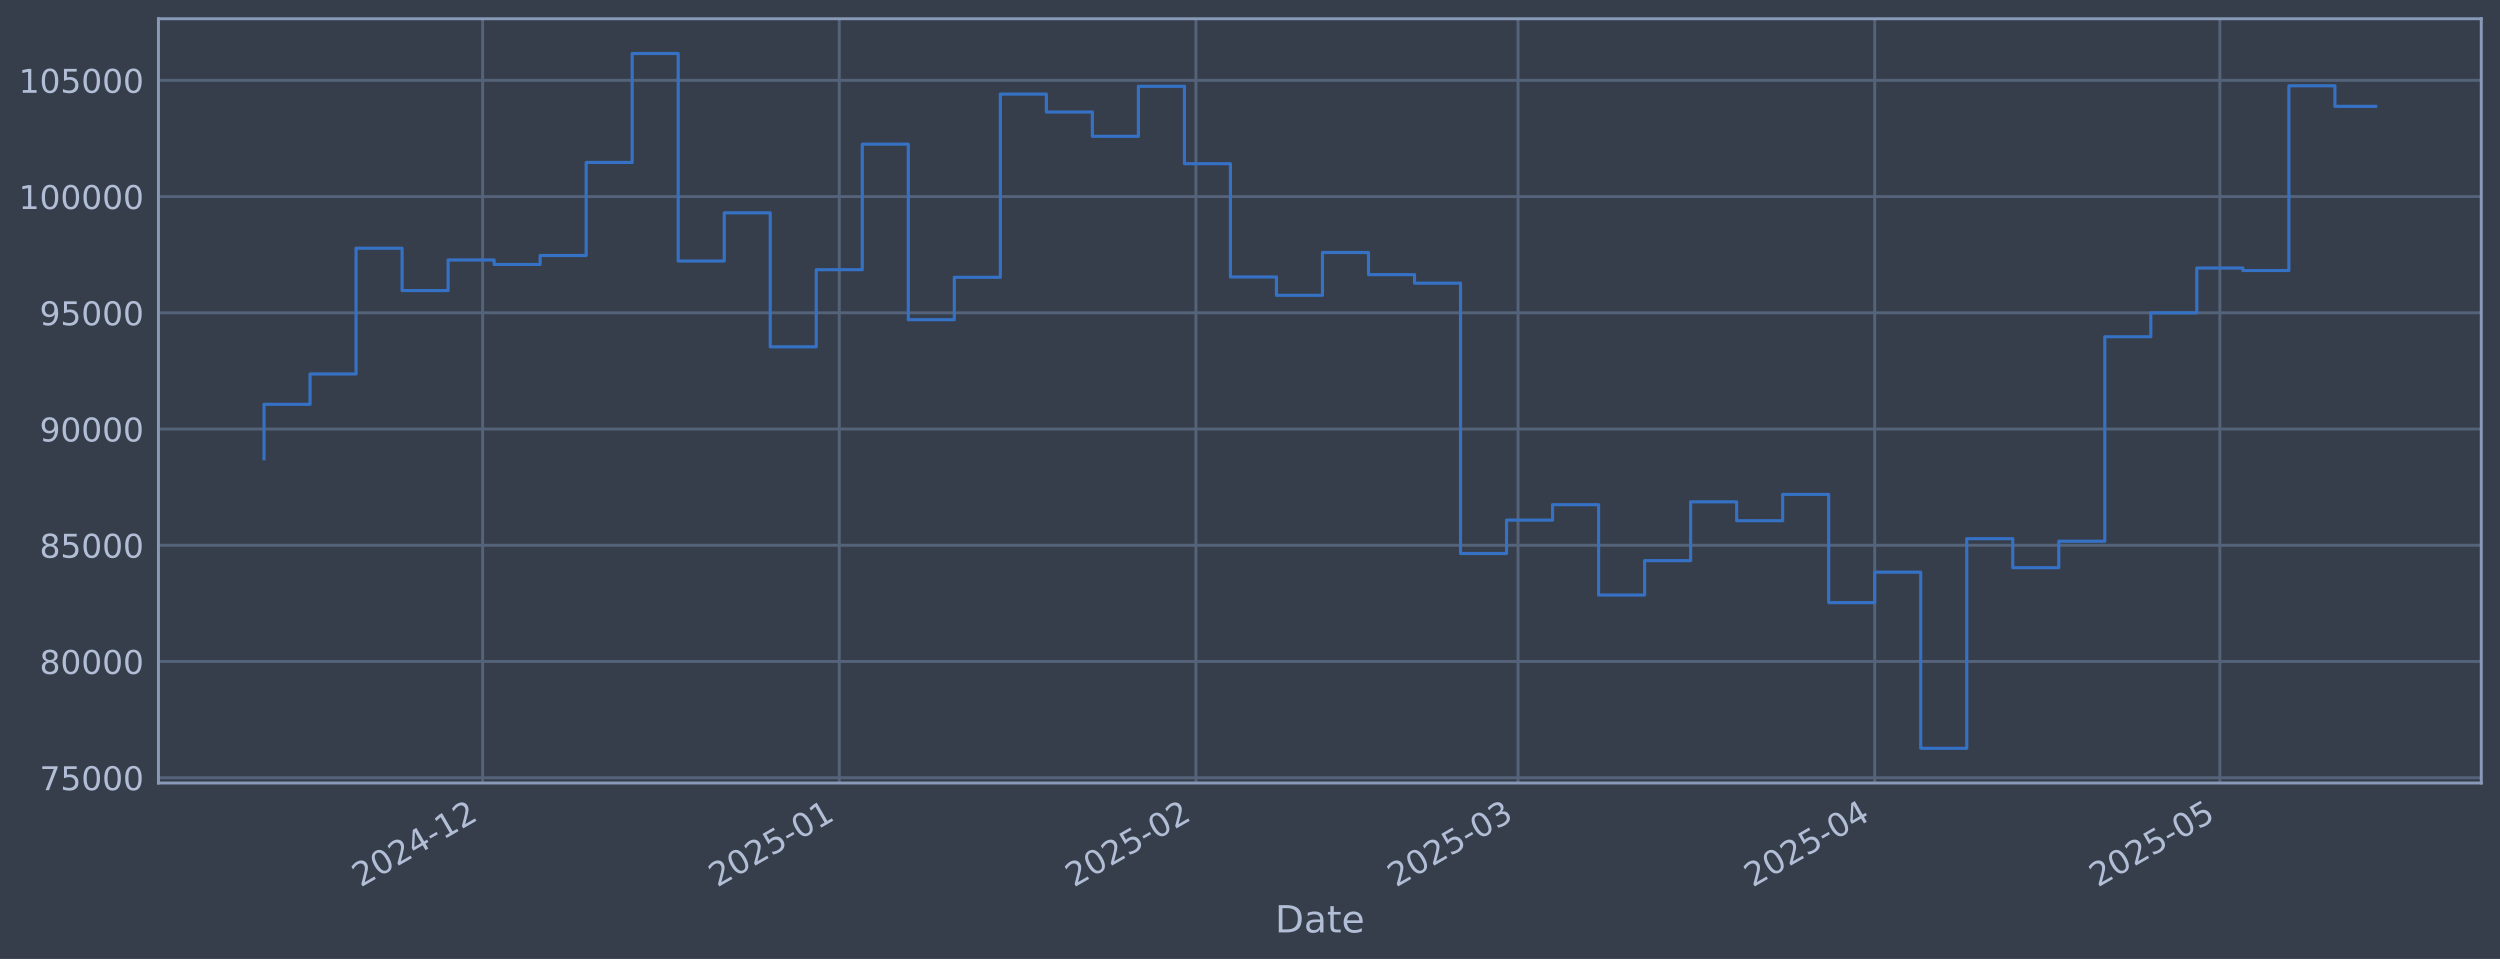
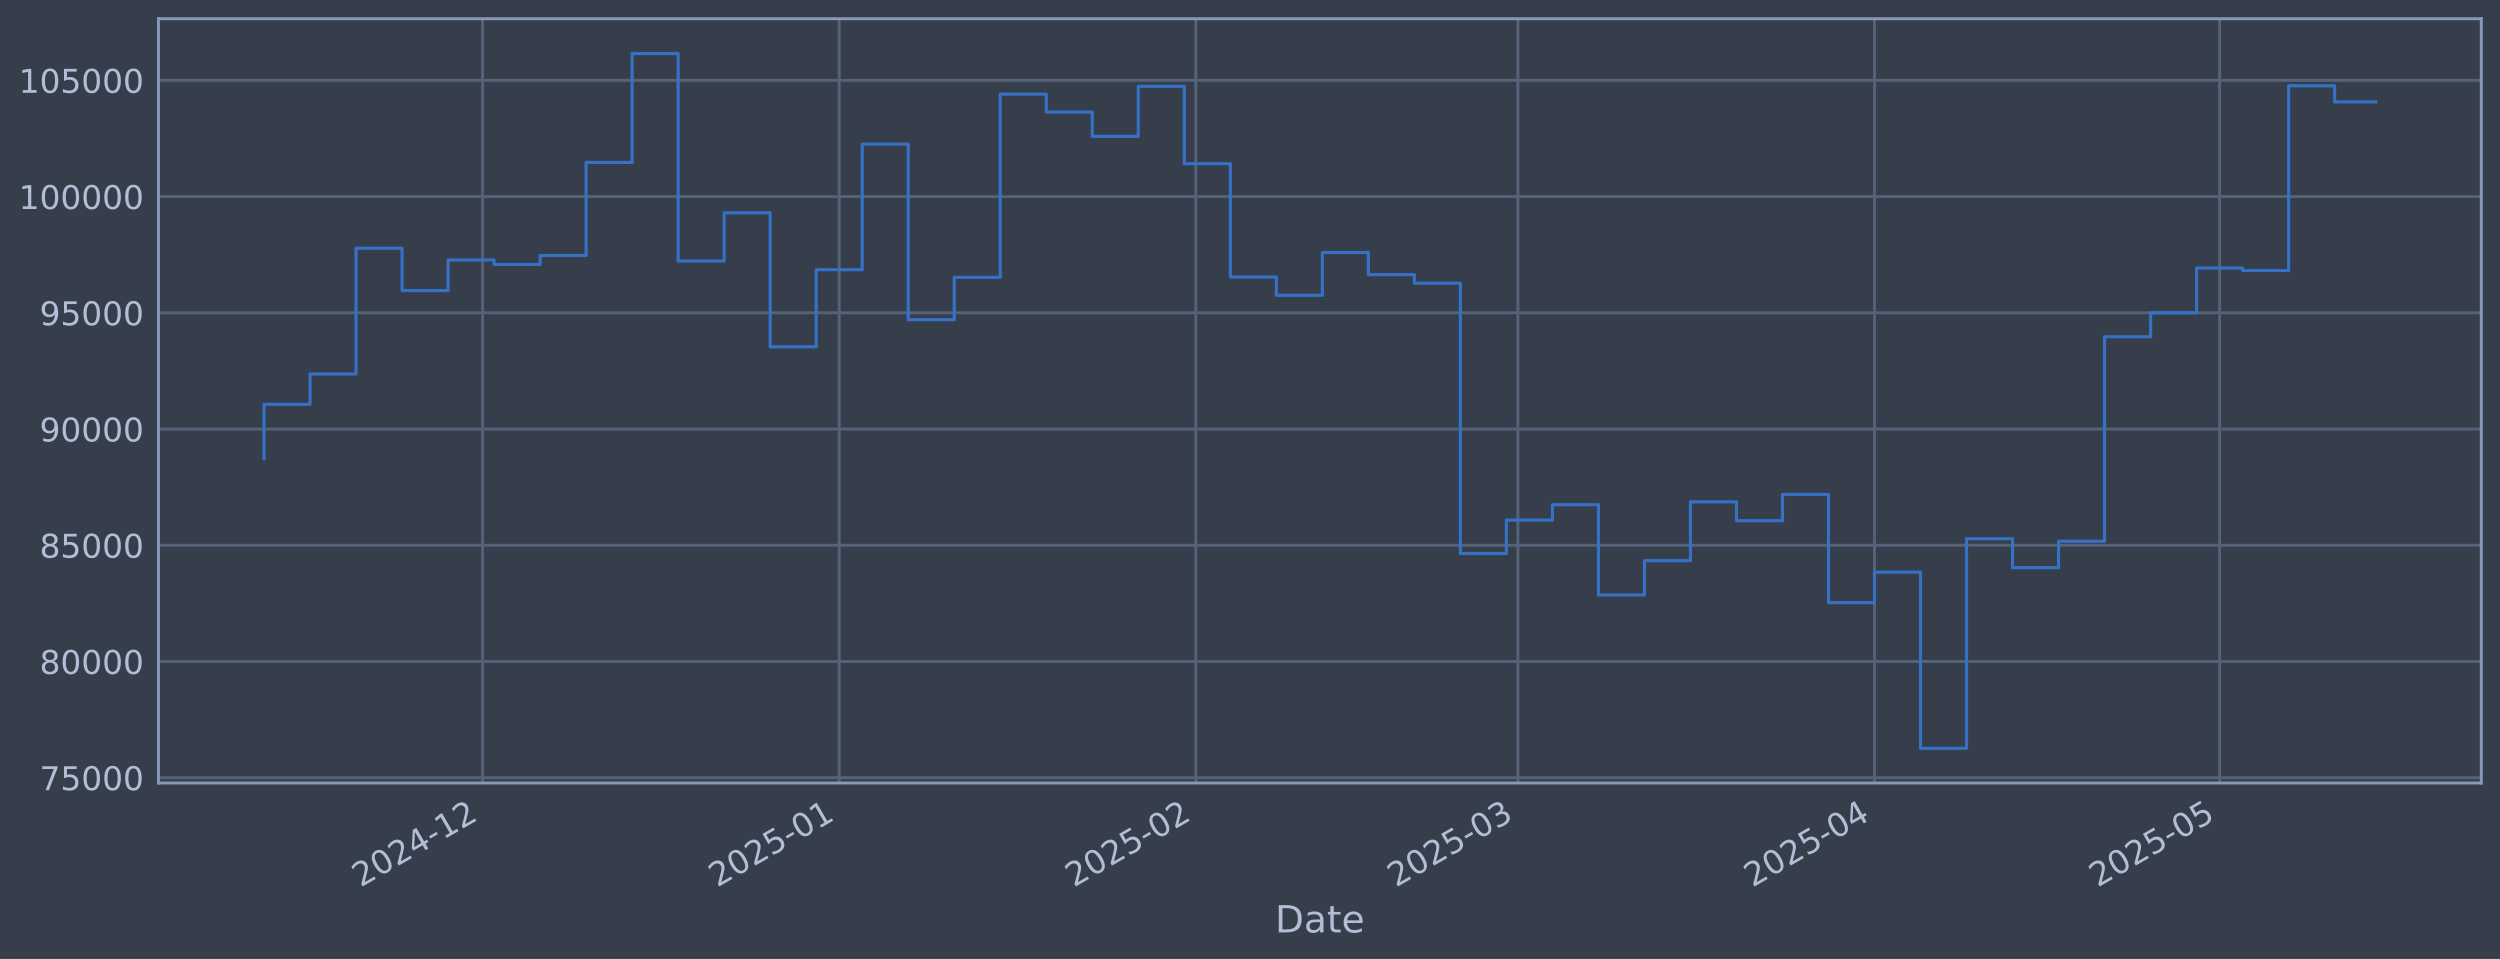
<svg xmlns="http://www.w3.org/2000/svg" xmlns:xlink="http://www.w3.org/1999/xlink" width="960.9pt" height="368.58pt" viewBox="0 0 960.9 368.58" version="1.1">
  <defs>
    <style type="text/css">*{stroke-linejoin: round; stroke-linecap: butt}</style>
  </defs>
  <g id="figure_1">
    <g id="patch_1">
      <path d="M 0 368.58  L 960.9 368.58  L 960.9 0  L 0 0  z " style="fill: #373e4b" />
    </g>
    <g id="axes_1">
      <g id="patch_2">
        <path d="M 60.901 300.96  L 953.701 300.96  L 953.701 7.2  L 60.901 7.2  z " style="fill: #373e4b" />
      </g>
      <g id="matplotlib.axis_1">
        <g id="xtick_1">
          <g id="line2d_1">
-             <path d="M 185.5 300.96  L 185.5 7.2  " clip-path="url(#p7a3f0c2517)" style="fill: none; stroke: #546379; stroke-width: 1.12; stroke-linecap: square" />
+             <path d="M 185.49 300.96  L 185.49 7.2  " clip-path="url(#p58f17afc71)" style="fill: none; stroke: #546379; stroke-width: 1.12; stroke-linecap: square" />
          </g>
          <g id="line2d_2" />
          <g id="text_1">
-             <g style="fill: #b1bed6" transform="translate(138.5965 341.1745) rotate(-30) scale(0.126 -0.126)">
+             <g style="fill: #b1bed6" transform="translate(138.5865 341.1745) rotate(-30) scale(0.126 -0.126)">
              <defs>
                <path id="DejaVuSans-32" d="M 1228 531  L 3431 531  L 3431 0  L 469 0  L 469 531  Q 828 903 1448 1529  Q 2069 2156 2228 2338  Q 2531 2678 2651 2914  Q 2772 3150 2772 3378  Q 2772 3750 2511 3984  Q 2250 4219 1831 4219  Q 1534 4219 1204 4116  Q 875 4013 500 3803  L 500 4441  Q 881 4594 1212 4672  Q 1544 4750 1819 4750  Q 2544 4750 2975 4387  Q 3406 4025 3406 3419  Q 3406 3131 3298 2873  Q 3191 2616 2906 2266  Q 2828 2175 2409 1742  Q 1991 1309 1228 531  z " transform="scale(0.015625)" />
                <path id="DejaVuSans-30" d="M 2034 4250  Q 1547 4250 1301 3770  Q 1056 3291 1056 2328  Q 1056 1369 1301 889  Q 1547 409 2034 409  Q 2525 409 2770 889  Q 3016 1369 3016 2328  Q 3016 3291 2770 3770  Q 2525 4250 2034 4250  z M 2034 4750  Q 2819 4750 3233 4129  Q 3647 3509 3647 2328  Q 3647 1150 3233 529  Q 2819 -91 2034 -91  Q 1250 -91 836 529  Q 422 1150 422 2328  Q 422 3509 836 4129  Q 1250 4750 2034 4750  z " transform="scale(0.015625)" />
                <path id="DejaVuSans-34" d="M 2419 4116  L 825 1625  L 2419 1625  L 2419 4116  z M 2253 4666  L 3047 4666  L 3047 1625  L 3713 1625  L 3713 1100  L 3047 1100  L 3047 0  L 2419 0  L 2419 1100  L 313 1100  L 313 1709  L 2253 4666  z " transform="scale(0.015625)" />
                <path id="DejaVuSans-2d" d="M 313 2009  L 1997 2009  L 1997 1497  L 313 1497  L 313 2009  z " transform="scale(0.015625)" />
                <path id="DejaVuSans-31" d="M 794 531  L 1825 531  L 1825 4091  L 703 3866  L 703 4441  L 1819 4666  L 2450 4666  L 2450 531  L 3481 531  L 3481 0  L 794 0  L 794 531  z " transform="scale(0.015625)" />
              </defs>
              <use xlink:href="#DejaVuSans-32" />
              <use xlink:href="#DejaVuSans-30" transform="translate(63.62305 0)" />
              <use xlink:href="#DejaVuSans-32" transform="translate(127.2461 0)" />
              <use xlink:href="#DejaVuSans-34" transform="translate(190.8691 0)" />
              <use xlink:href="#DejaVuSans-2d" transform="translate(254.4922 0)" />
              <use xlink:href="#DejaVuSans-31" transform="translate(290.5762 0)" />
              <use xlink:href="#DejaVuSans-32" transform="translate(354.1992 0)" />
            </g>
          </g>
        </g>
        <g id="xtick_2">
          <g id="line2d_3">
-             <path d="M 322.581 300.96  L 322.581 7.2  " clip-path="url(#p7a3f0c2517)" style="fill: none; stroke: #546379; stroke-width: 1.12; stroke-linecap: square" />
+             <path d="M 322.555 300.96  L 322.555 7.2  " clip-path="url(#p58f17afc71)" style="fill: none; stroke: #546379; stroke-width: 1.12; stroke-linecap: square" />
          </g>
          <g id="line2d_4" />
          <g id="text_2">
-             <g style="fill: #b1bed6" transform="translate(275.6777 341.1745) rotate(-30) scale(0.126 -0.126)">
+             <g style="fill: #b1bed6" transform="translate(275.6513 341.1745) rotate(-30) scale(0.126 -0.126)">
              <defs>
                <path id="DejaVuSans-35" d="M 691 4666  L 3169 4666  L 3169 4134  L 1269 4134  L 1269 2991  Q 1406 3038 1543 3061  Q 1681 3084 1819 3084  Q 2600 3084 3056 2656  Q 3513 2228 3513 1497  Q 3513 744 3044 326  Q 2575 -91 1722 -91  Q 1428 -91 1123 -41  Q 819 9 494 109  L 494 744  Q 775 591 1075 516  Q 1375 441 1709 441  Q 2250 441 2565 725  Q 2881 1009 2881 1497  Q 2881 1984 2565 2268  Q 2250 2553 1709 2553  Q 1456 2553 1204 2497  Q 953 2441 691 2322  L 691 4666  z " transform="scale(0.015625)" />
              </defs>
              <use xlink:href="#DejaVuSans-32" />
              <use xlink:href="#DejaVuSans-30" transform="translate(63.62305 0)" />
              <use xlink:href="#DejaVuSans-32" transform="translate(127.2461 0)" />
              <use xlink:href="#DejaVuSans-35" transform="translate(190.8691 0)" />
              <use xlink:href="#DejaVuSans-2d" transform="translate(254.4922 0)" />
              <use xlink:href="#DejaVuSans-30" transform="translate(290.5762 0)" />
              <use xlink:href="#DejaVuSans-31" transform="translate(354.1992 0)" />
            </g>
          </g>
        </g>
        <g id="xtick_3">
          <g id="line2d_5">
-             <path d="M 459.662 300.96  L 459.662 7.2  " clip-path="url(#p7a3f0c2517)" style="fill: none; stroke: #546379; stroke-width: 1.12; stroke-linecap: square" />
+             <path d="M 459.619 300.96  L 459.619 7.2  " clip-path="url(#p58f17afc71)" style="fill: none; stroke: #546379; stroke-width: 1.12; stroke-linecap: square" />
          </g>
          <g id="line2d_6" />
          <g id="text_3">
-             <g style="fill: #b1bed6" transform="translate(412.7589 341.1745) rotate(-30) scale(0.126 -0.126)">
+             <g style="fill: #b1bed6" transform="translate(412.7162 341.1745) rotate(-30) scale(0.126 -0.126)">
              <use xlink:href="#DejaVuSans-32" />
              <use xlink:href="#DejaVuSans-30" transform="translate(63.62305 0)" />
              <use xlink:href="#DejaVuSans-32" transform="translate(127.2461 0)" />
              <use xlink:href="#DejaVuSans-35" transform="translate(190.8691 0)" />
              <use xlink:href="#DejaVuSans-2d" transform="translate(254.4922 0)" />
              <use xlink:href="#DejaVuSans-30" transform="translate(290.5762 0)" />
              <use xlink:href="#DejaVuSans-32" transform="translate(354.1992 0)" />
            </g>
          </g>
        </g>
        <g id="xtick_4">
          <g id="line2d_7">
-             <path d="M 583.477 300.96  L 583.477 7.2  " clip-path="url(#p7a3f0c2517)" style="fill: none; stroke: #546379; stroke-width: 1.12; stroke-linecap: square" />
+             <path d="M 583.42 300.96  L 583.42 7.2  " clip-path="url(#p58f17afc71)" style="fill: none; stroke: #546379; stroke-width: 1.12; stroke-linecap: square" />
          </g>
          <g id="line2d_8" />
          <g id="text_4">
-             <g style="fill: #b1bed6" transform="translate(536.5742 341.1745) rotate(-30) scale(0.126 -0.126)">
+             <g style="fill: #b1bed6" transform="translate(536.5167 341.1745) rotate(-30) scale(0.126 -0.126)">
              <defs>
                <path id="DejaVuSans-33" d="M 2597 2516  Q 3050 2419 3304 2112  Q 3559 1806 3559 1356  Q 3559 666 3084 287  Q 2609 -91 1734 -91  Q 1441 -91 1130 -33  Q 819 25 488 141  L 488 750  Q 750 597 1062 519  Q 1375 441 1716 441  Q 2309 441 2620 675  Q 2931 909 2931 1356  Q 2931 1769 2642 2001  Q 2353 2234 1838 2234  L 1294 2234  L 1294 2753  L 1863 2753  Q 2328 2753 2575 2939  Q 2822 3125 2822 3475  Q 2822 3834 2567 4026  Q 2313 4219 1838 4219  Q 1578 4219 1281 4162  Q 984 4106 628 3988  L 628 4550  Q 988 4650 1302 4700  Q 1616 4750 1894 4750  Q 2613 4750 3031 4423  Q 3450 4097 3450 3541  Q 3450 3153 3228 2886  Q 3006 2619 2597 2516  z " transform="scale(0.015625)" />
              </defs>
              <use xlink:href="#DejaVuSans-32" />
              <use xlink:href="#DejaVuSans-30" transform="translate(63.62305 0)" />
              <use xlink:href="#DejaVuSans-32" transform="translate(127.2461 0)" />
              <use xlink:href="#DejaVuSans-35" transform="translate(190.8691 0)" />
              <use xlink:href="#DejaVuSans-2d" transform="translate(254.4922 0)" />
              <use xlink:href="#DejaVuSans-30" transform="translate(290.5762 0)" />
              <use xlink:href="#DejaVuSans-33" transform="translate(354.1992 0)" />
            </g>
          </g>
        </g>
        <g id="xtick_5">
          <g id="line2d_9">
-             <path d="M 720.559 300.96  L 720.559 7.2  " clip-path="url(#p7a3f0c2517)" style="fill: none; stroke: #546379; stroke-width: 1.12; stroke-linecap: square" />
+             <path d="M 720.485 300.96  L 720.485 7.2  " clip-path="url(#p58f17afc71)" style="fill: none; stroke: #546379; stroke-width: 1.12; stroke-linecap: square" />
          </g>
          <g id="line2d_10" />
          <g id="text_5">
-             <g style="fill: #b1bed6" transform="translate(673.6554 341.1745) rotate(-30) scale(0.126 -0.126)">
+             <g style="fill: #b1bed6" transform="translate(673.5815 341.1745) rotate(-30) scale(0.126 -0.126)">
              <use xlink:href="#DejaVuSans-32" />
              <use xlink:href="#DejaVuSans-30" transform="translate(63.62305 0)" />
              <use xlink:href="#DejaVuSans-32" transform="translate(127.2461 0)" />
              <use xlink:href="#DejaVuSans-35" transform="translate(190.8691 0)" />
              <use xlink:href="#DejaVuSans-2d" transform="translate(254.4922 0)" />
              <use xlink:href="#DejaVuSans-30" transform="translate(290.5762 0)" />
              <use xlink:href="#DejaVuSans-34" transform="translate(354.1992 0)" />
            </g>
          </g>
        </g>
        <g id="xtick_6">
          <g id="line2d_11">
-             <path d="M 853.218 300.96  L 853.218 7.2  " clip-path="url(#p7a3f0c2517)" style="fill: none; stroke: #546379; stroke-width: 1.12; stroke-linecap: square" />
+             <path d="M 853.128 300.96  L 853.128 7.2  " clip-path="url(#p58f17afc71)" style="fill: none; stroke: #546379; stroke-width: 1.12; stroke-linecap: square" />
          </g>
          <g id="line2d_12" />
          <g id="text_6">
-             <g style="fill: #b1bed6" transform="translate(806.3146 341.1745) rotate(-30) scale(0.126 -0.126)">
+             <g style="fill: #b1bed6" transform="translate(806.2249 341.1745) rotate(-30) scale(0.126 -0.126)">
              <use xlink:href="#DejaVuSans-32" />
              <use xlink:href="#DejaVuSans-30" transform="translate(63.62305 0)" />
              <use xlink:href="#DejaVuSans-32" transform="translate(127.2461 0)" />
              <use xlink:href="#DejaVuSans-35" transform="translate(190.8691 0)" />
              <use xlink:href="#DejaVuSans-2d" transform="translate(254.4922 0)" />
              <use xlink:href="#DejaVuSans-30" transform="translate(290.5762 0)" />
              <use xlink:href="#DejaVuSans-35" transform="translate(354.1992 0)" />
            </g>
          </g>
        </g>
        <g id="text_7">
          <g style="fill: #b1bed6" transform="translate(490.0914 358.3856) scale(0.144 -0.144)">
            <defs>
              <path id="DejaVuSans-44" d="M 1259 4147  L 1259 519  L 2022 519  Q 2988 519 3436 956  Q 3884 1394 3884 2338  Q 3884 3275 3436 3711  Q 2988 4147 2022 4147  L 1259 4147  z M 628 4666  L 1925 4666  Q 3281 4666 3915 4102  Q 4550 3538 4550 2338  Q 4550 1131 3912 565  Q 3275 0 1925 0  L 628 0  L 628 4666  z " transform="scale(0.015625)" />
              <path id="DejaVuSans-61" d="M 2194 1759  Q 1497 1759 1228 1600  Q 959 1441 959 1056  Q 959 750 1161 570  Q 1363 391 1709 391  Q 2188 391 2477 730  Q 2766 1069 2766 1631  L 2766 1759  L 2194 1759  z M 3341 1997  L 3341 0  L 2766 0  L 2766 531  Q 2569 213 2275 61  Q 1981 -91 1556 -91  Q 1019 -91 701 211  Q 384 513 384 1019  Q 384 1609 779 1909  Q 1175 2209 1959 2209  L 2766 2209  L 2766 2266  Q 2766 2663 2505 2880  Q 2244 3097 1772 3097  Q 1472 3097 1187 3025  Q 903 2953 641 2809  L 641 3341  Q 956 3463 1253 3523  Q 1550 3584 1831 3584  Q 2591 3584 2966 3190  Q 3341 2797 3341 1997  z " transform="scale(0.015625)" />
              <path id="DejaVuSans-74" d="M 1172 4494  L 1172 3500  L 2356 3500  L 2356 3053  L 1172 3053  L 1172 1153  Q 1172 725 1289 603  Q 1406 481 1766 481  L 2356 481  L 2356 0  L 1766 0  Q 1100 0 847 248  Q 594 497 594 1153  L 594 3053  L 172 3053  L 172 3500  L 594 3500  L 594 4494  L 1172 4494  z " transform="scale(0.015625)" />
              <path id="DejaVuSans-65" d="M 3597 1894  L 3597 1613  L 953 1613  Q 991 1019 1311 708  Q 1631 397 2203 397  Q 2534 397 2845 478  Q 3156 559 3463 722  L 3463 178  Q 3153 47 2828 -22  Q 2503 -91 2169 -91  Q 1331 -91 842 396  Q 353 884 353 1716  Q 353 2575 817 3079  Q 1281 3584 2069 3584  Q 2775 3584 3186 3129  Q 3597 2675 3597 1894  z M 3022 2063  Q 3016 2534 2758 2815  Q 2500 3097 2075 3097  Q 1594 3097 1305 2825  Q 1016 2553 972 2059  L 3022 2063  z " transform="scale(0.015625)" />
            </defs>
            <use xlink:href="#DejaVuSans-44" />
            <use xlink:href="#DejaVuSans-61" transform="translate(77.00195 0)" />
            <use xlink:href="#DejaVuSans-74" transform="translate(138.2812 0)" />
            <use xlink:href="#DejaVuSans-65" transform="translate(177.4902 0)" />
          </g>
        </g>
      </g>
      <g id="matplotlib.axis_2">
        <g id="ytick_1">
          <g id="line2d_13">
-             <path d="M 60.901 298.924  L 953.701 298.924  " clip-path="url(#p7a3f0c2517)" style="fill: none; stroke: #546379; stroke-width: 1.12; stroke-linecap: square" />
+             <path d="M 60.901 298.924  L 953.701 298.924  " clip-path="url(#p58f17afc71)" style="fill: none; stroke: #546379; stroke-width: 1.12; stroke-linecap: square" />
          </g>
          <g id="line2d_14" />
          <g id="text_8">
            <g style="fill: #b1bed6" transform="translate(15.21675 303.7108) scale(0.126 -0.126)">
              <defs>
                <path id="DejaVuSans-37" d="M 525 4666  L 3525 4666  L 3525 4397  L 1831 0  L 1172 0  L 2766 4134  L 525 4134  L 525 4666  z " transform="scale(0.015625)" />
              </defs>
              <use xlink:href="#DejaVuSans-37" />
              <use xlink:href="#DejaVuSans-35" transform="translate(63.62305 0)" />
              <use xlink:href="#DejaVuSans-30" transform="translate(127.2461 0)" />
              <use xlink:href="#DejaVuSans-30" transform="translate(190.8691 0)" />
              <use xlink:href="#DejaVuSans-30" transform="translate(254.4922 0)" />
            </g>
          </g>
        </g>
        <g id="ytick_2">
          <g id="line2d_15">
-             <path d="M 60.901 254.25  L 953.701 254.25  " clip-path="url(#p7a3f0c2517)" style="fill: none; stroke: #546379; stroke-width: 1.12; stroke-linecap: square" />
+             <path d="M 60.901 254.25  L 953.701 254.25  " clip-path="url(#p58f17afc71)" style="fill: none; stroke: #546379; stroke-width: 1.12; stroke-linecap: square" />
          </g>
          <g id="line2d_16" />
          <g id="text_9">
            <g style="fill: #b1bed6" transform="translate(15.21675 259.037) scale(0.126 -0.126)">
              <defs>
                <path id="DejaVuSans-38" d="M 2034 2216  Q 1584 2216 1326 1975  Q 1069 1734 1069 1313  Q 1069 891 1326 650  Q 1584 409 2034 409  Q 2484 409 2743 651  Q 3003 894 3003 1313  Q 3003 1734 2745 1975  Q 2488 2216 2034 2216  z M 1403 2484  Q 997 2584 770 2862  Q 544 3141 544 3541  Q 544 4100 942 4425  Q 1341 4750 2034 4750  Q 2731 4750 3128 4425  Q 3525 4100 3525 3541  Q 3525 3141 3298 2862  Q 3072 2584 2669 2484  Q 3125 2378 3379 2068  Q 3634 1759 3634 1313  Q 3634 634 3220 271  Q 2806 -91 2034 -91  Q 1263 -91 848 271  Q 434 634 434 1313  Q 434 1759 690 2068  Q 947 2378 1403 2484  z M 1172 3481  Q 1172 3119 1398 2916  Q 1625 2713 2034 2713  Q 2441 2713 2670 2916  Q 2900 3119 2900 3481  Q 2900 3844 2670 4047  Q 2441 4250 2034 4250  Q 1625 4250 1398 4047  Q 1172 3844 1172 3481  z " transform="scale(0.015625)" />
              </defs>
              <use xlink:href="#DejaVuSans-38" />
              <use xlink:href="#DejaVuSans-30" transform="translate(63.62305 0)" />
              <use xlink:href="#DejaVuSans-30" transform="translate(127.2461 0)" />
              <use xlink:href="#DejaVuSans-30" transform="translate(190.8691 0)" />
              <use xlink:href="#DejaVuSans-30" transform="translate(254.4922 0)" />
            </g>
          </g>
        </g>
        <g id="ytick_3">
          <g id="line2d_17">
-             <path d="M 60.901 209.576  L 953.701 209.576  " clip-path="url(#p7a3f0c2517)" style="fill: none; stroke: #546379; stroke-width: 1.12; stroke-linecap: square" />
+             <path d="M 60.901 209.576  L 953.701 209.576  " clip-path="url(#p58f17afc71)" style="fill: none; stroke: #546379; stroke-width: 1.12; stroke-linecap: square" />
          </g>
          <g id="line2d_18" />
          <g id="text_10">
            <g style="fill: #b1bed6" transform="translate(15.21675 214.3633) scale(0.126 -0.126)">
              <use xlink:href="#DejaVuSans-38" />
              <use xlink:href="#DejaVuSans-35" transform="translate(63.62305 0)" />
              <use xlink:href="#DejaVuSans-30" transform="translate(127.2461 0)" />
              <use xlink:href="#DejaVuSans-30" transform="translate(190.8691 0)" />
              <use xlink:href="#DejaVuSans-30" transform="translate(254.4922 0)" />
            </g>
          </g>
        </g>
        <g id="ytick_4">
          <g id="line2d_19">
-             <path d="M 60.901 164.903  L 953.701 164.903  " clip-path="url(#p7a3f0c2517)" style="fill: none; stroke: #546379; stroke-width: 1.12; stroke-linecap: square" />
+             <path d="M 60.901 164.903  L 953.701 164.903  " clip-path="url(#p58f17afc71)" style="fill: none; stroke: #546379; stroke-width: 1.12; stroke-linecap: square" />
          </g>
          <g id="line2d_20" />
          <g id="text_11">
            <g style="fill: #b1bed6" transform="translate(15.21675 169.6896) scale(0.126 -0.126)">
              <defs>
                <path id="DejaVuSans-39" d="M 703 97  L 703 672  Q 941 559 1184 500  Q 1428 441 1663 441  Q 2288 441 2617 861  Q 2947 1281 2994 2138  Q 2813 1869 2534 1725  Q 2256 1581 1919 1581  Q 1219 1581 811 2004  Q 403 2428 403 3163  Q 403 3881 828 4315  Q 1253 4750 1959 4750  Q 2769 4750 3195 4129  Q 3622 3509 3622 2328  Q 3622 1225 3098 567  Q 2575 -91 1691 -91  Q 1453 -91 1209 -44  Q 966 3 703 97  z M 1959 2075  Q 2384 2075 2632 2365  Q 2881 2656 2881 3163  Q 2881 3666 2632 3958  Q 2384 4250 1959 4250  Q 1534 4250 1286 3958  Q 1038 3666 1038 3163  Q 1038 2656 1286 2365  Q 1534 2075 1959 2075  z " transform="scale(0.015625)" />
              </defs>
              <use xlink:href="#DejaVuSans-39" />
              <use xlink:href="#DejaVuSans-30" transform="translate(63.62305 0)" />
              <use xlink:href="#DejaVuSans-30" transform="translate(127.2461 0)" />
              <use xlink:href="#DejaVuSans-30" transform="translate(190.8691 0)" />
              <use xlink:href="#DejaVuSans-30" transform="translate(254.4922 0)" />
            </g>
          </g>
        </g>
        <g id="ytick_5">
          <g id="line2d_21">
-             <path d="M 60.901 120.229  L 953.701 120.229  " clip-path="url(#p7a3f0c2517)" style="fill: none; stroke: #546379; stroke-width: 1.12; stroke-linecap: square" />
+             <path d="M 60.901 120.229  L 953.701 120.229  " clip-path="url(#p58f17afc71)" style="fill: none; stroke: #546379; stroke-width: 1.12; stroke-linecap: square" />
          </g>
          <g id="line2d_22" />
          <g id="text_12">
            <g style="fill: #b1bed6" transform="translate(15.21675 125.0159) scale(0.126 -0.126)">
              <use xlink:href="#DejaVuSans-39" />
              <use xlink:href="#DejaVuSans-35" transform="translate(63.62305 0)" />
              <use xlink:href="#DejaVuSans-30" transform="translate(127.2461 0)" />
              <use xlink:href="#DejaVuSans-30" transform="translate(190.8691 0)" />
              <use xlink:href="#DejaVuSans-30" transform="translate(254.4922 0)" />
            </g>
          </g>
        </g>
        <g id="ytick_6">
          <g id="line2d_23">
-             <path d="M 60.901 75.555  L 953.701 75.555  " clip-path="url(#p7a3f0c2517)" style="fill: none; stroke: #546379; stroke-width: 1.12; stroke-linecap: square" />
+             <path d="M 60.901 75.555  L 953.701 75.555  " clip-path="url(#p58f17afc71)" style="fill: none; stroke: #546379; stroke-width: 1.12; stroke-linecap: square" />
          </g>
          <g id="line2d_24" />
          <g id="text_13">
            <g style="fill: #b1bed6" transform="translate(7.2 80.34213) scale(0.126 -0.126)">
              <use xlink:href="#DejaVuSans-31" />
              <use xlink:href="#DejaVuSans-30" transform="translate(63.62305 0)" />
              <use xlink:href="#DejaVuSans-30" transform="translate(127.2461 0)" />
              <use xlink:href="#DejaVuSans-30" transform="translate(190.8691 0)" />
              <use xlink:href="#DejaVuSans-30" transform="translate(254.4922 0)" />
              <use xlink:href="#DejaVuSans-30" transform="translate(318.1152 0)" />
            </g>
          </g>
        </g>
        <g id="ytick_7">
          <g id="line2d_25">
-             <path d="M 60.901 30.881  L 953.701 30.881  " clip-path="url(#p7a3f0c2517)" style="fill: none; stroke: #546379; stroke-width: 1.12; stroke-linecap: square" />
+             <path d="M 60.901 30.881  L 953.701 30.881  " clip-path="url(#p58f17afc71)" style="fill: none; stroke: #546379; stroke-width: 1.12; stroke-linecap: square" />
          </g>
          <g id="line2d_26" />
          <g id="text_14">
            <g style="fill: #b1bed6" transform="translate(7.2 35.6684) scale(0.126 -0.126)">
              <use xlink:href="#DejaVuSans-31" />
              <use xlink:href="#DejaVuSans-30" transform="translate(63.62305 0)" />
              <use xlink:href="#DejaVuSans-35" transform="translate(127.2461 0)" />
              <use xlink:href="#DejaVuSans-30" transform="translate(190.8691 0)" />
              <use xlink:href="#DejaVuSans-30" transform="translate(254.4922 0)" />
              <use xlink:href="#DejaVuSans-30" transform="translate(318.1152 0)" />
            </g>
          </g>
        </g>
      </g>
      <g id="line2d_27">
-         <path d="M 101.482 176.341  L 101.482 155.403  L 119.17 155.403  L 119.17 143.732  L 136.858 143.732  L 136.858 95.418  L 154.546 95.418  L 154.546 111.678  L 172.234 111.678  L 172.234 99.915  L 189.922 99.915  L 189.922 101.649  L 207.61 101.649  L 207.61 98.2  L 225.298 98.2  L 225.298 62.443  L 242.985 62.443  L 242.985 20.553  L 260.673 20.553  L 260.673 100.335  L 278.361 100.335  L 278.361 81.808  L 296.049 81.808  L 296.049 133.306  L 313.737 133.306  L 313.737 103.667  L 331.425 103.667  L 331.425 55.422  L 349.113 55.422  L 349.113 122.885  L 366.801 122.885  L 366.801 106.584  L 384.489 106.584  L 384.489 36.163  L 402.177 36.163  L 402.177 43.059  L 419.864 43.059  L 419.864 52.391  L 437.552 52.391  L 437.552 33.169  L 455.24 33.169  L 455.24 62.915  L 472.928 62.915  L 472.928 106.463  L 490.616 106.463  L 490.616 113.51  L 508.304 113.51  L 508.304 97.056  L 525.992 97.056  L 525.992 105.551  L 543.68 105.551  L 543.68 108.839  L 561.368 108.839  L 561.368 212.74  L 579.055 212.74  L 579.055 199.911  L 596.743 199.911  L 596.743 193.981  L 614.431 193.981  L 614.431 228.703  L 632.119 228.703  L 632.119 215.477  L 649.807 215.477  L 649.807 192.89  L 667.495 192.89  L 667.495 200.132  L 685.183 200.132  L 685.183 190.029  L 702.871 190.029  L 702.871 231.635  L 720.559 231.635  L 720.559 219.923  L 738.247 219.923  L 738.247 287.607  L 755.934 287.607  L 755.934 207.045  L 773.622 207.045  L 773.622 218.211  L 791.31 218.211  L 791.31 208.034  L 808.998 208.034  L 808.998 129.425  L 826.686 129.425  L 826.686 120.245  L 844.374 120.245  L 844.374 103.011  L 862.062 103.011  L 862.062 103.982  L 879.75 103.982  L 879.75 32.97  L 897.438 32.97  L 897.438 40.883  L 913.119 40.883  " clip-path="url(#p7a3f0c2517)" style="fill: none; stroke: #3572c6; stroke-width: 1.2; stroke-linecap: square" />
+         <path d="M 101.482 176.341  L 101.482 155.403  L 119.168 155.403  L 119.168 143.732  L 136.854 143.732  L 136.854 95.418  L 154.54 95.418  L 154.54 111.678  L 172.225 111.678  L 172.225 99.915  L 189.911 99.915  L 189.911 101.649  L 207.597 101.649  L 207.597 98.2  L 225.283 98.2  L 225.283 62.443  L 242.969 62.443  L 242.969 20.553  L 260.654 20.553  L 260.654 100.335  L 278.34 100.335  L 278.34 81.808  L 296.026 81.808  L 296.026 133.306  L 313.712 133.306  L 313.712 103.667  L 331.398 103.667  L 331.398 55.422  L 349.083 55.422  L 349.083 122.885  L 366.769 122.885  L 366.769 106.584  L 384.455 106.584  L 384.455 36.163  L 402.141 36.163  L 402.141 43.059  L 419.826 43.059  L 419.826 52.391  L 437.512 52.391  L 437.512 33.169  L 455.198 33.169  L 455.198 62.915  L 472.884 62.915  L 472.884 106.463  L 490.57 106.463  L 490.57 113.51  L 508.255 113.51  L 508.255 97.056  L 525.941 97.056  L 525.941 105.551  L 543.627 105.551  L 543.627 108.839  L 561.313 108.839  L 561.313 212.74  L 578.998 212.74  L 578.998 199.911  L 596.684 199.911  L 596.684 193.981  L 614.37 193.981  L 614.37 228.703  L 632.056 228.703  L 632.056 215.477  L 649.742 215.477  L 649.742 192.89  L 667.427 192.89  L 667.427 200.132  L 685.113 200.132  L 685.113 190.029  L 702.799 190.029  L 702.799 231.635  L 720.485 231.635  L 720.485 219.923  L 738.171 219.923  L 738.171 287.607  L 755.856 287.607  L 755.856 207.045  L 773.542 207.045  L 773.542 218.211  L 791.228 218.211  L 791.228 208.034  L 808.914 208.034  L 808.914 129.425  L 826.599 129.425  L 826.599 120.245  L 844.285 120.245  L 844.285 103.011  L 861.971 103.011  L 861.971 103.982  L 879.657 103.982  L 879.657 32.97  L 897.343 32.97  L 897.343 39.159  L 913.119 39.159  " clip-path="url(#p58f17afc71)" style="fill: none; stroke: #3572c6; stroke-width: 1.2; stroke-linecap: square" />
      </g>
      <g id="patch_3">
        <path d="M 60.901 300.96  L 60.901 7.2  " style="fill: none; stroke: #899ab8; stroke-width: 1.12; stroke-linejoin: miter; stroke-linecap: square" />
      </g>
      <g id="patch_4">
        <path d="M 953.701 300.96  L 953.701 7.2  " style="fill: none; stroke: #899ab8; stroke-width: 1.12; stroke-linejoin: miter; stroke-linecap: square" />
      </g>
      <g id="patch_5">
        <path d="M 60.901 300.96  L 953.701 300.96  " style="fill: none; stroke: #899ab8; stroke-width: 1.12; stroke-linejoin: miter; stroke-linecap: square" />
      </g>
      <g id="patch_6">
        <path d="M 60.901 7.2  L 953.701 7.2  " style="fill: none; stroke: #899ab8; stroke-width: 1.12; stroke-linejoin: miter; stroke-linecap: square" />
      </g>
    </g>
  </g>
  <defs>
-     <clipPath id="p7a3f0c2517">
+     <clipPath id="p58f17afc71">
      <rect x="60.901" y="7.2" width="892.8" height="293.76" />
    </clipPath>
  </defs>
</svg>
